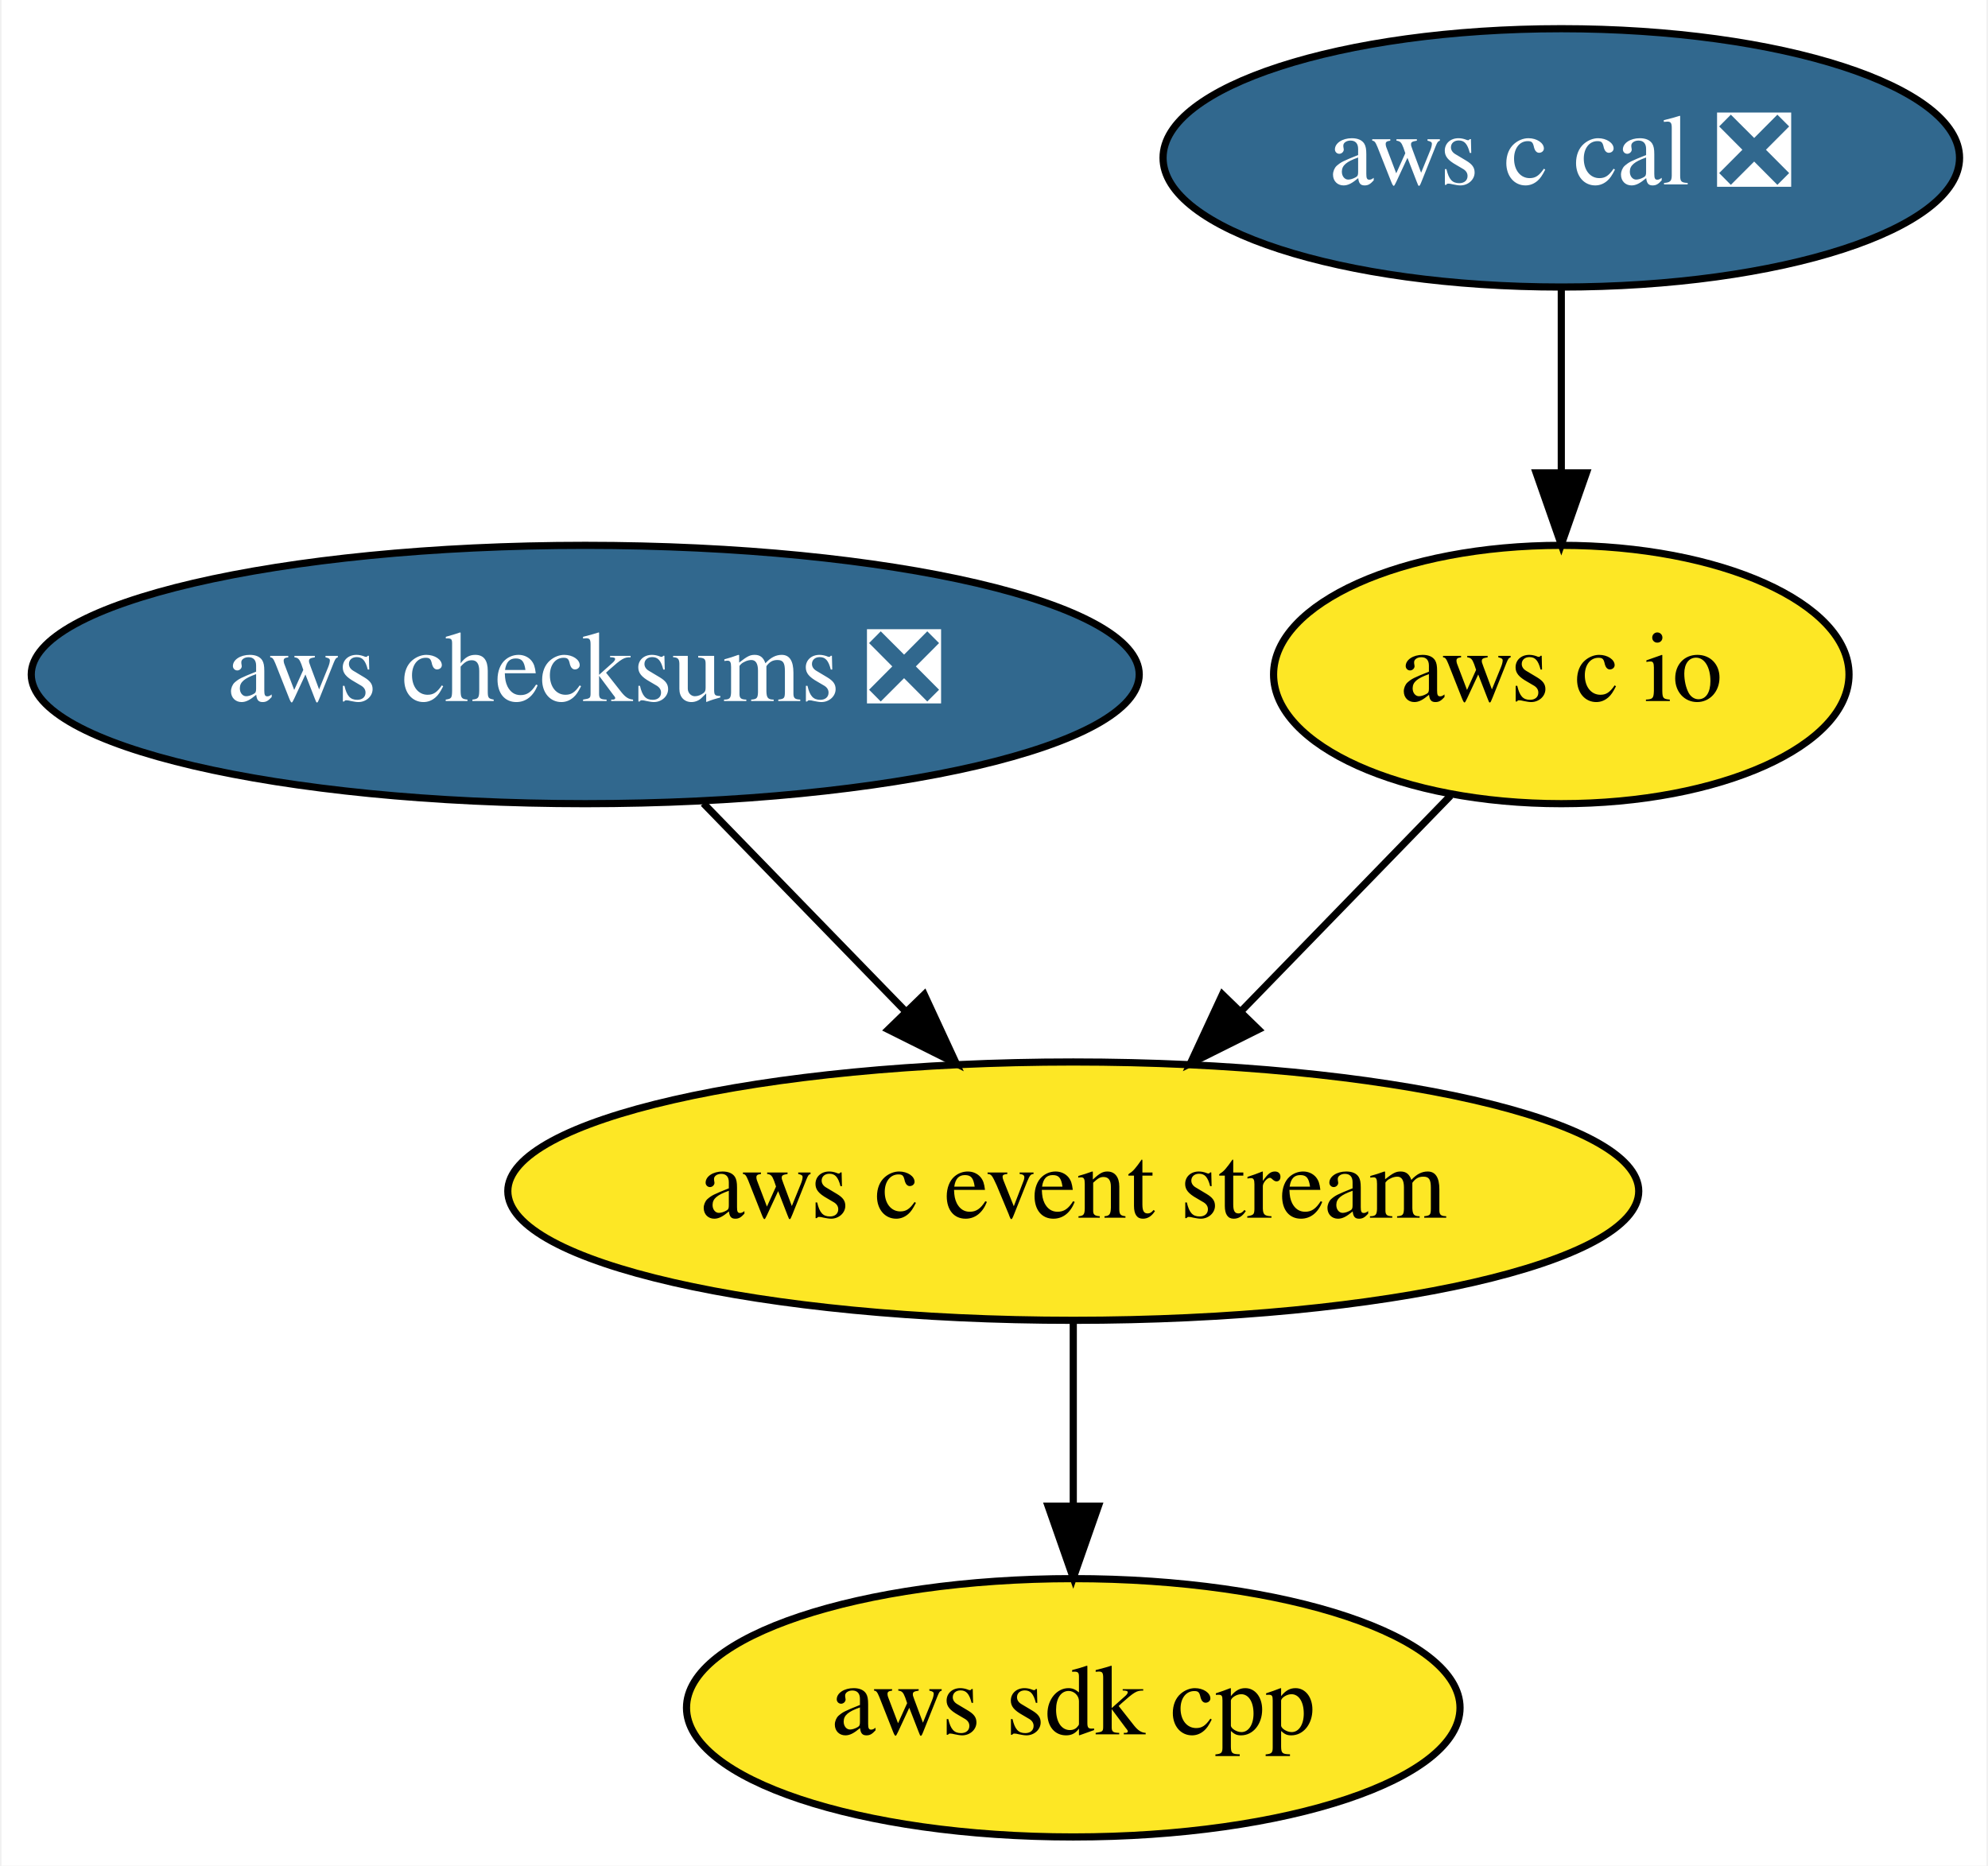
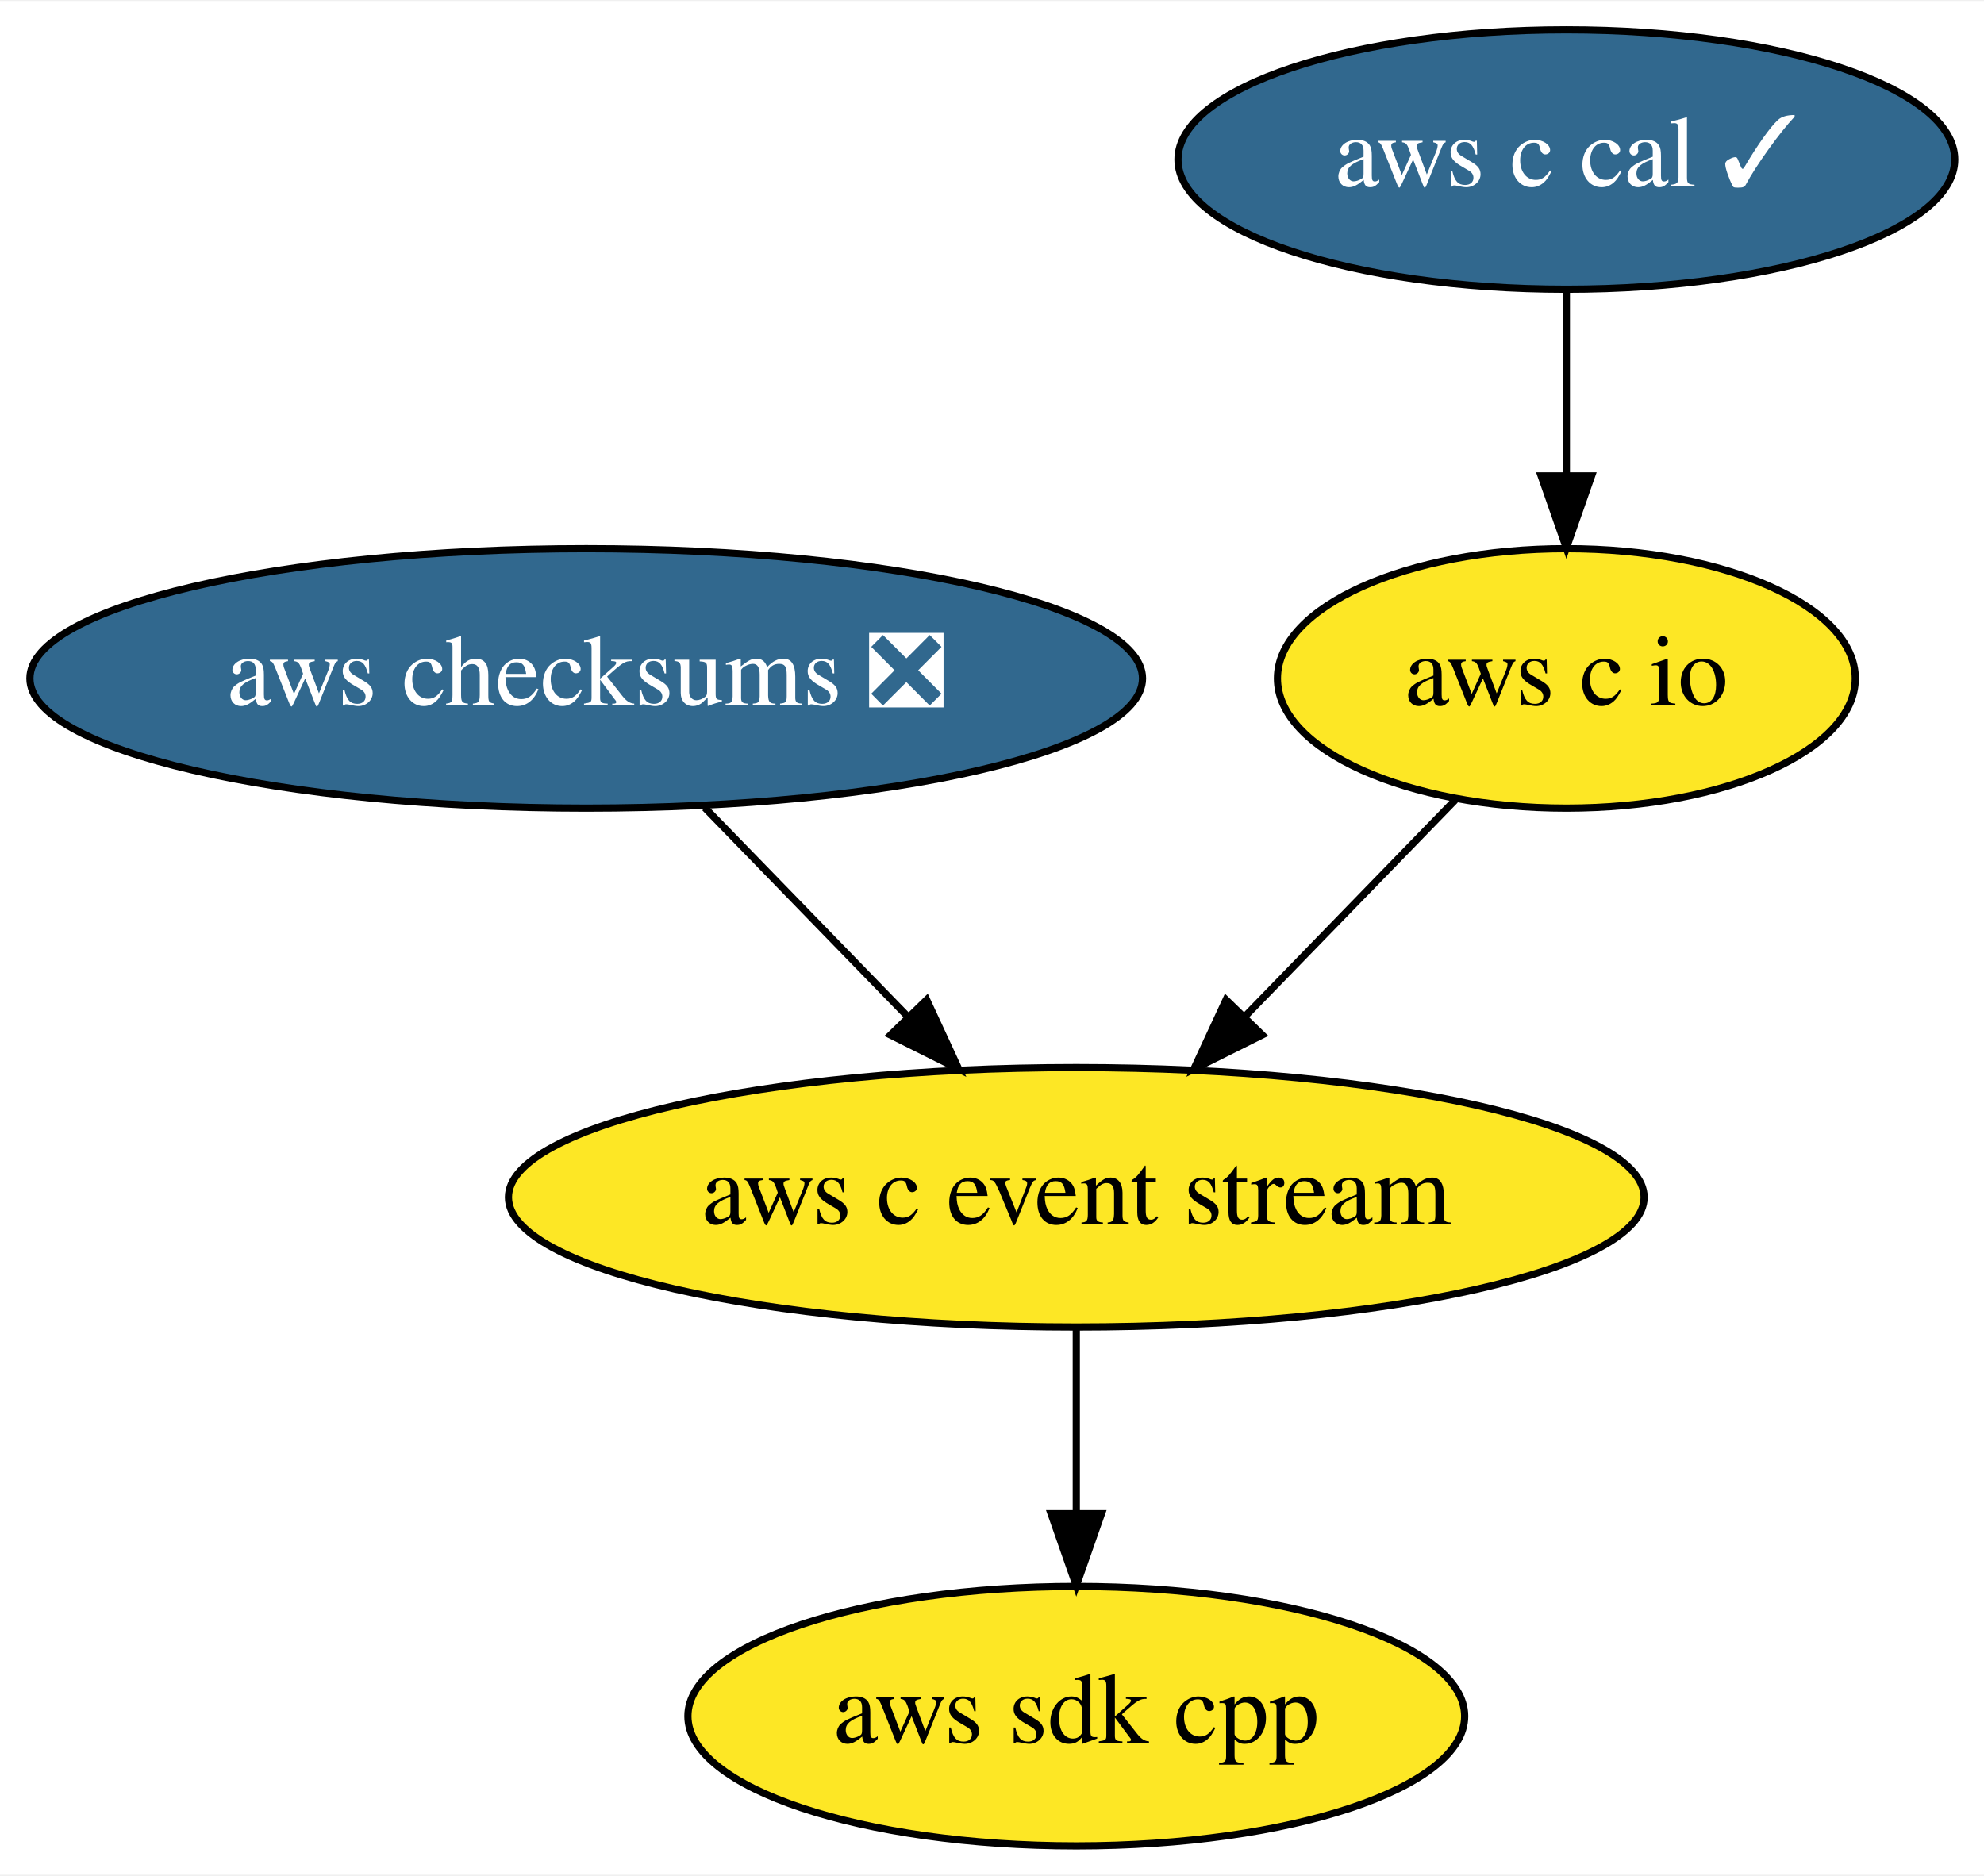
- <svg xmlns="http://www.w3.org/2000/svg" xmlns:xlink="http://www.w3.org/1999/xlink" width="277pt" height="260pt" viewBox="0.00 0.00 276.59 260.00">
+ <svg xmlns="http://www.w3.org/2000/svg" xmlns:xlink="http://www.w3.org/1999/xlink" width="275pt" height="260pt" viewBox="0.00 0.00 275.29 260.00">
  <g id="graph0" class="graph" transform="scale(1 1) rotate(0) translate(4 256)">
-     <polygon fill="white" stroke="transparent" points="-4,4 -4,-256 272.59,-256 272.59,4 -4,4" />
+     <polygon fill="white" stroke="transparent" points="-4,4 -4,-256 271.29,-256 271.29,4 -4,4" />
    <g id="node1" class="node">
      <g id="a_node1">
        <a xlink:href="https://github.com/conda-forge/aws-sdk-cpp-feedstock" xlink:title="aws sdk cpp">
          <ellipse fill="#fde725" stroke="black" cx="145.34" cy="-18" rx="53.89" ry="18" />
          <text text-anchor="middle" x="145.34" y="-14.3" font-family="Times,serif" font-size="14.00">aws sdk cpp</text>
        </a>
      </g>
    </g>
    <g id="node2" class="node">
      <g id="a_node2">
        <a xlink:href="https://github.com/conda-forge/aws-checksums-feedstock/pull/9" xlink:title="aws checksums ❎">
          <ellipse fill="#31688e" stroke="black" cx="77.34" cy="-162" rx="77.19" ry="18" />
          <text text-anchor="middle" x="77.34" y="-158.3" font-family="Times,serif" font-size="14.00" fill="white">aws checksums ❎</text>
        </a>
      </g>
    </g>
    <g id="node3" class="node">
      <g id="a_node3">
        <a xlink:href="https://github.com/conda-forge/aws-c-event-stream-feedstock" xlink:title="aws c event stream">
          <ellipse fill="#fde725" stroke="black" cx="145.34" cy="-90" rx="78.79" ry="18" />
          <text text-anchor="middle" x="145.34" y="-86.3" font-family="Times,serif" font-size="14.00">aws c event stream</text>
        </a>
      </g>
    </g>
    <g id="edge1" class="edge">
      <path fill="none" stroke="black" d="M93.8,-144.05C102.24,-135.37 112.66,-124.64 121.92,-115.11" />
      <polygon fill="black" stroke="black" points="124.58,-117.4 129.03,-107.79 119.56,-112.52 124.58,-117.4" />
    </g>
    <g id="edge2" class="edge">
      <path fill="none" stroke="black" d="M145.34,-71.7C145.34,-63.98 145.34,-54.71 145.34,-46.11" />
      <polygon fill="black" stroke="black" points="148.84,-46.1 145.34,-36.1 141.84,-46.1 148.84,-46.1" />
    </g>
    <g id="node4" class="node">
      <g id="a_node4">
        <a xlink:href="https://github.com/conda-forge/aws-c-io-feedstock" xlink:title="aws c io">
          <ellipse fill="#fde725" stroke="black" cx="213.34" cy="-162" rx="40.09" ry="18" />
          <text text-anchor="middle" x="213.34" y="-158.3" font-family="Times,serif" font-size="14.00">aws c io</text>
        </a>
      </g>
    </g>
    <g id="edge3" class="edge">
      <path fill="none" stroke="black" d="M197.91,-145.12C189.29,-136.24 178.38,-125.01 168.73,-115.08" />
      <polygon fill="black" stroke="black" points="171.14,-112.53 161.66,-107.8 166.12,-117.41 171.14,-112.53" />
    </g>
    <g id="node5" class="node">
      <g id="a_node5">
-         <a xlink:href="https://github.com/conda-forge/aws-c-cal-feedstock/pull/9" xlink:title="aws c cal ❎">
-           <ellipse fill="#31688e" stroke="black" cx="213.34" cy="-234" rx="55.49" ry="18" />
-           <text text-anchor="middle" x="213.34" y="-230.3" font-family="Times,serif" font-size="14.00" fill="white">aws c cal ❎</text>
+         <a xlink:href="https://github.com/conda-forge/aws-c-cal-feedstock/pull/9" xlink:title="aws c cal ✓">
+           <ellipse fill="#31688e" stroke="black" cx="213.34" cy="-234" rx="53.89" ry="18" />
+           <text text-anchor="middle" x="213.34" y="-230.3" font-family="Times,serif" font-size="14.00" fill="white">aws c cal ✓</text>
        </a>
      </g>
    </g>
    <g id="edge4" class="edge">
      <path fill="none" stroke="black" d="M213.34,-215.7C213.34,-207.98 213.34,-198.71 213.34,-190.11" />
      <polygon fill="black" stroke="black" points="216.84,-190.1 213.34,-180.1 209.84,-190.1 216.84,-190.1" />
    </g>
  </g>
</svg>
